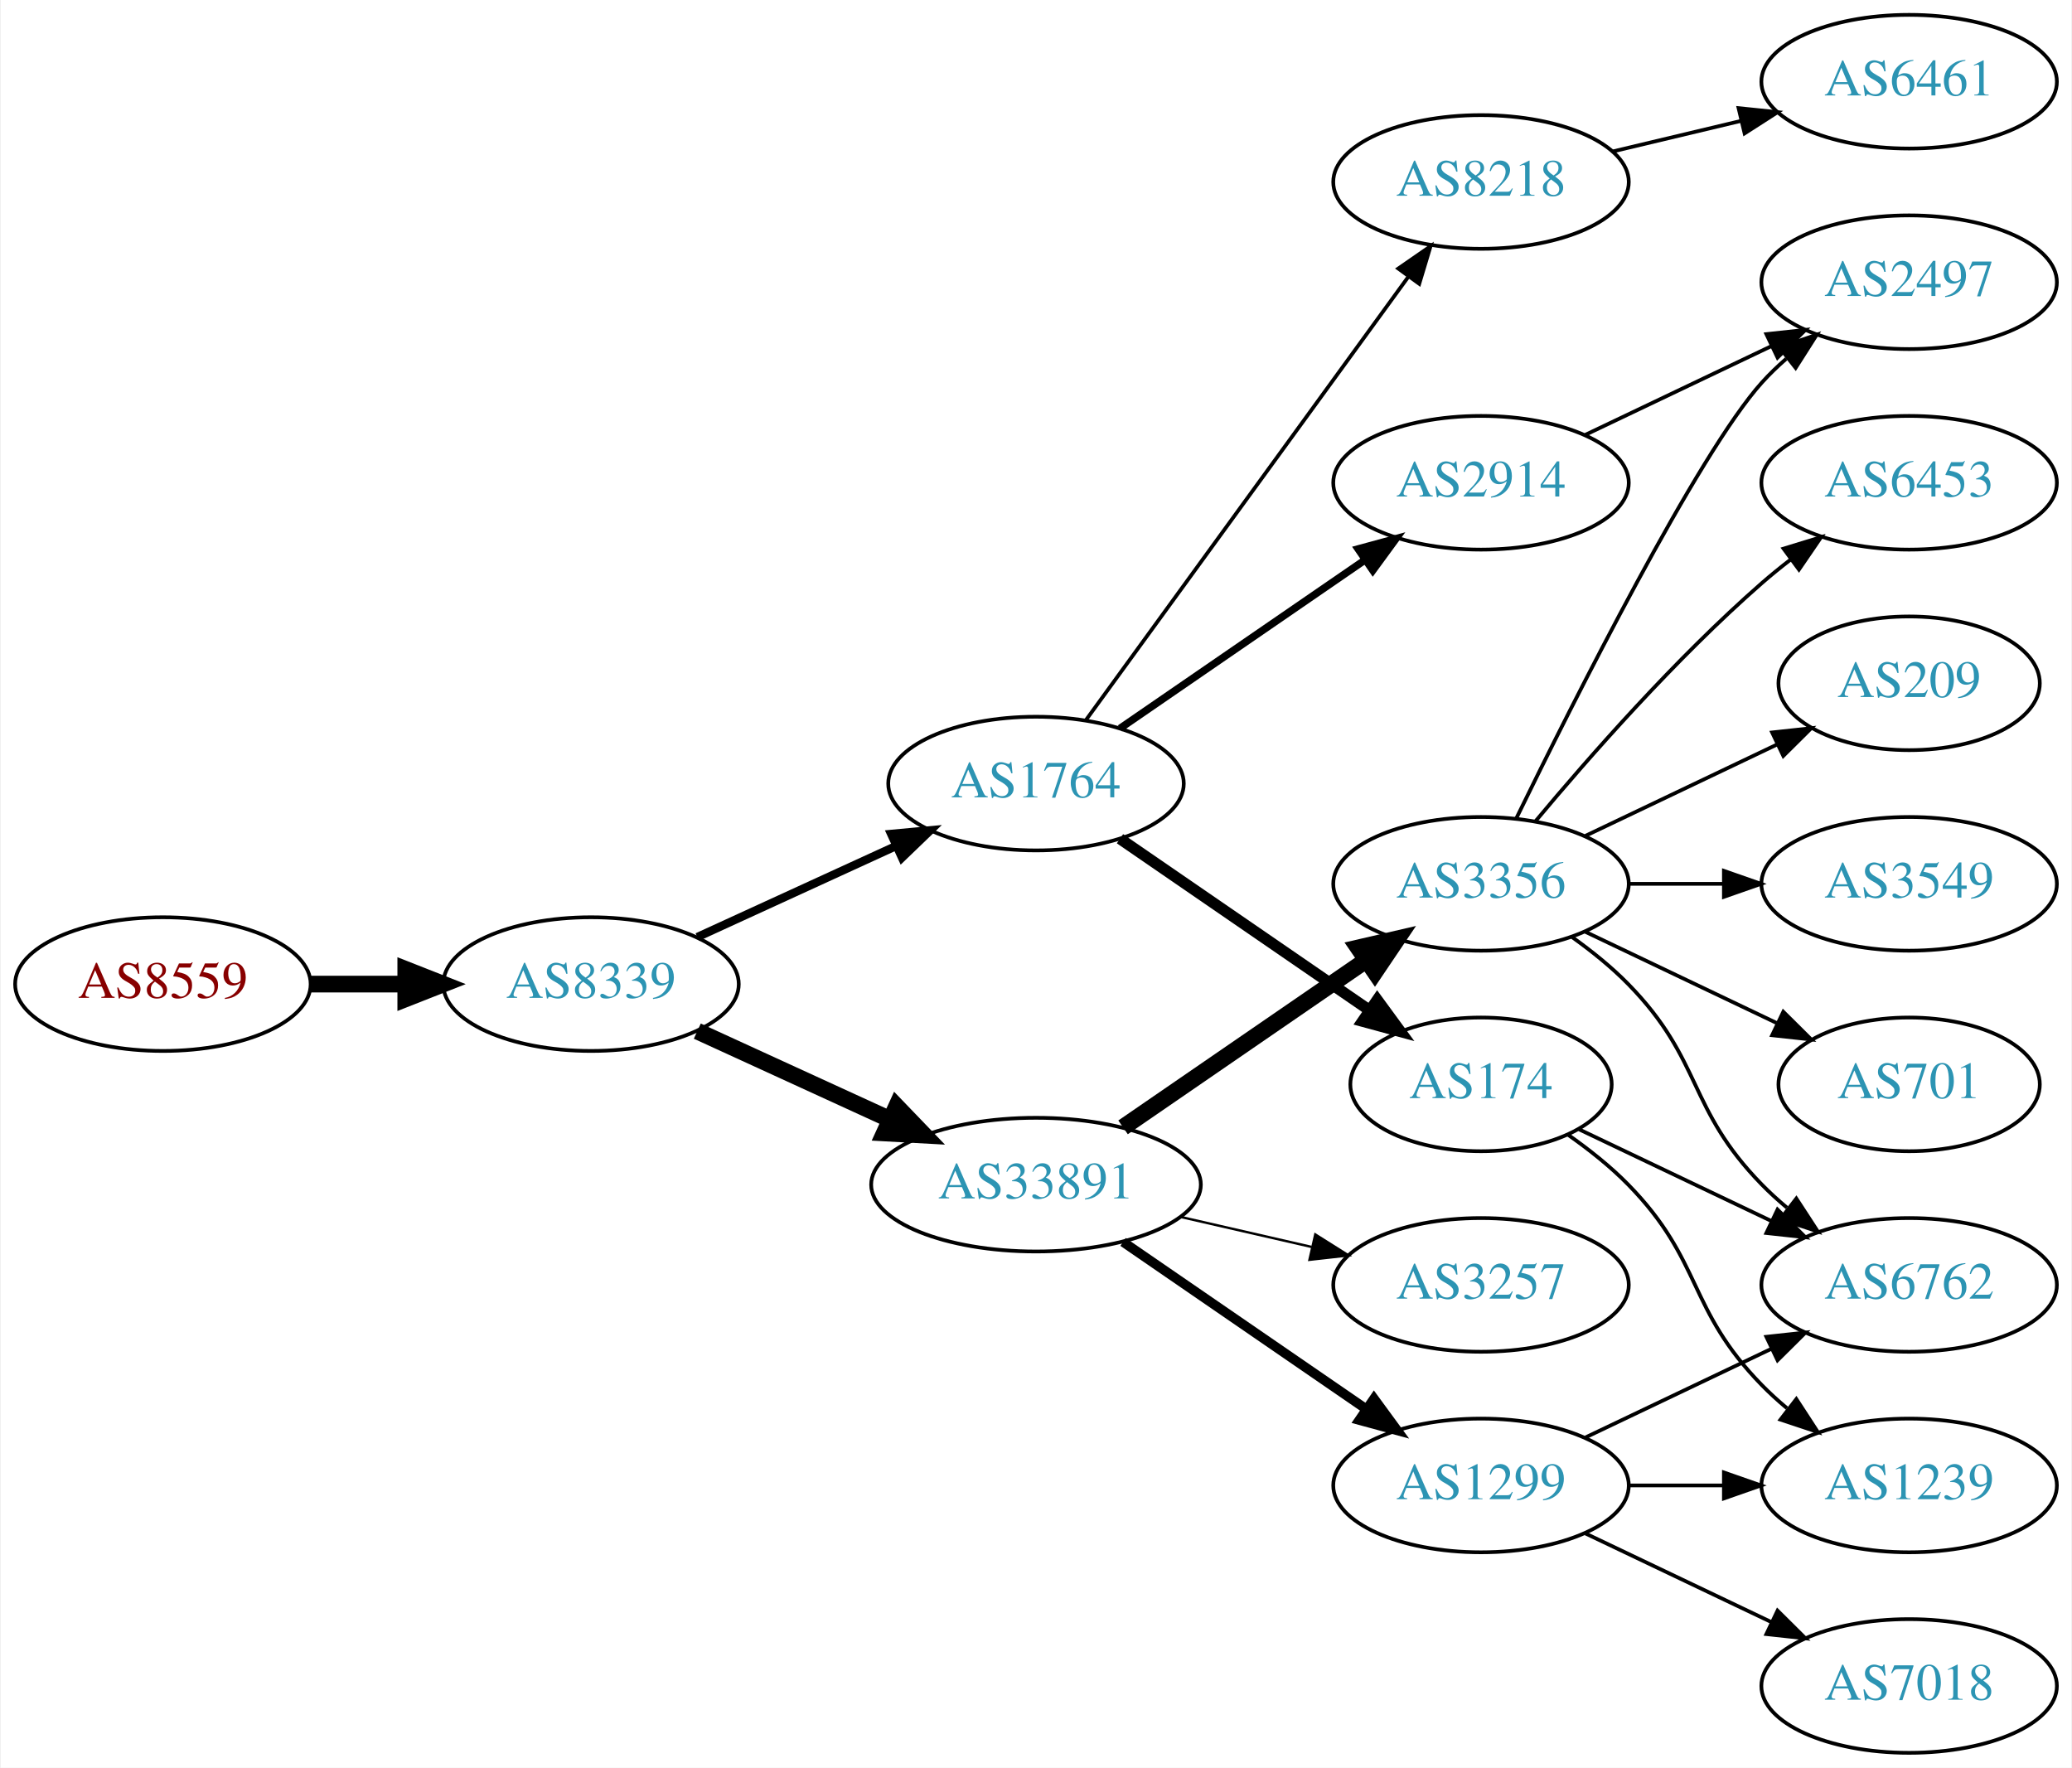
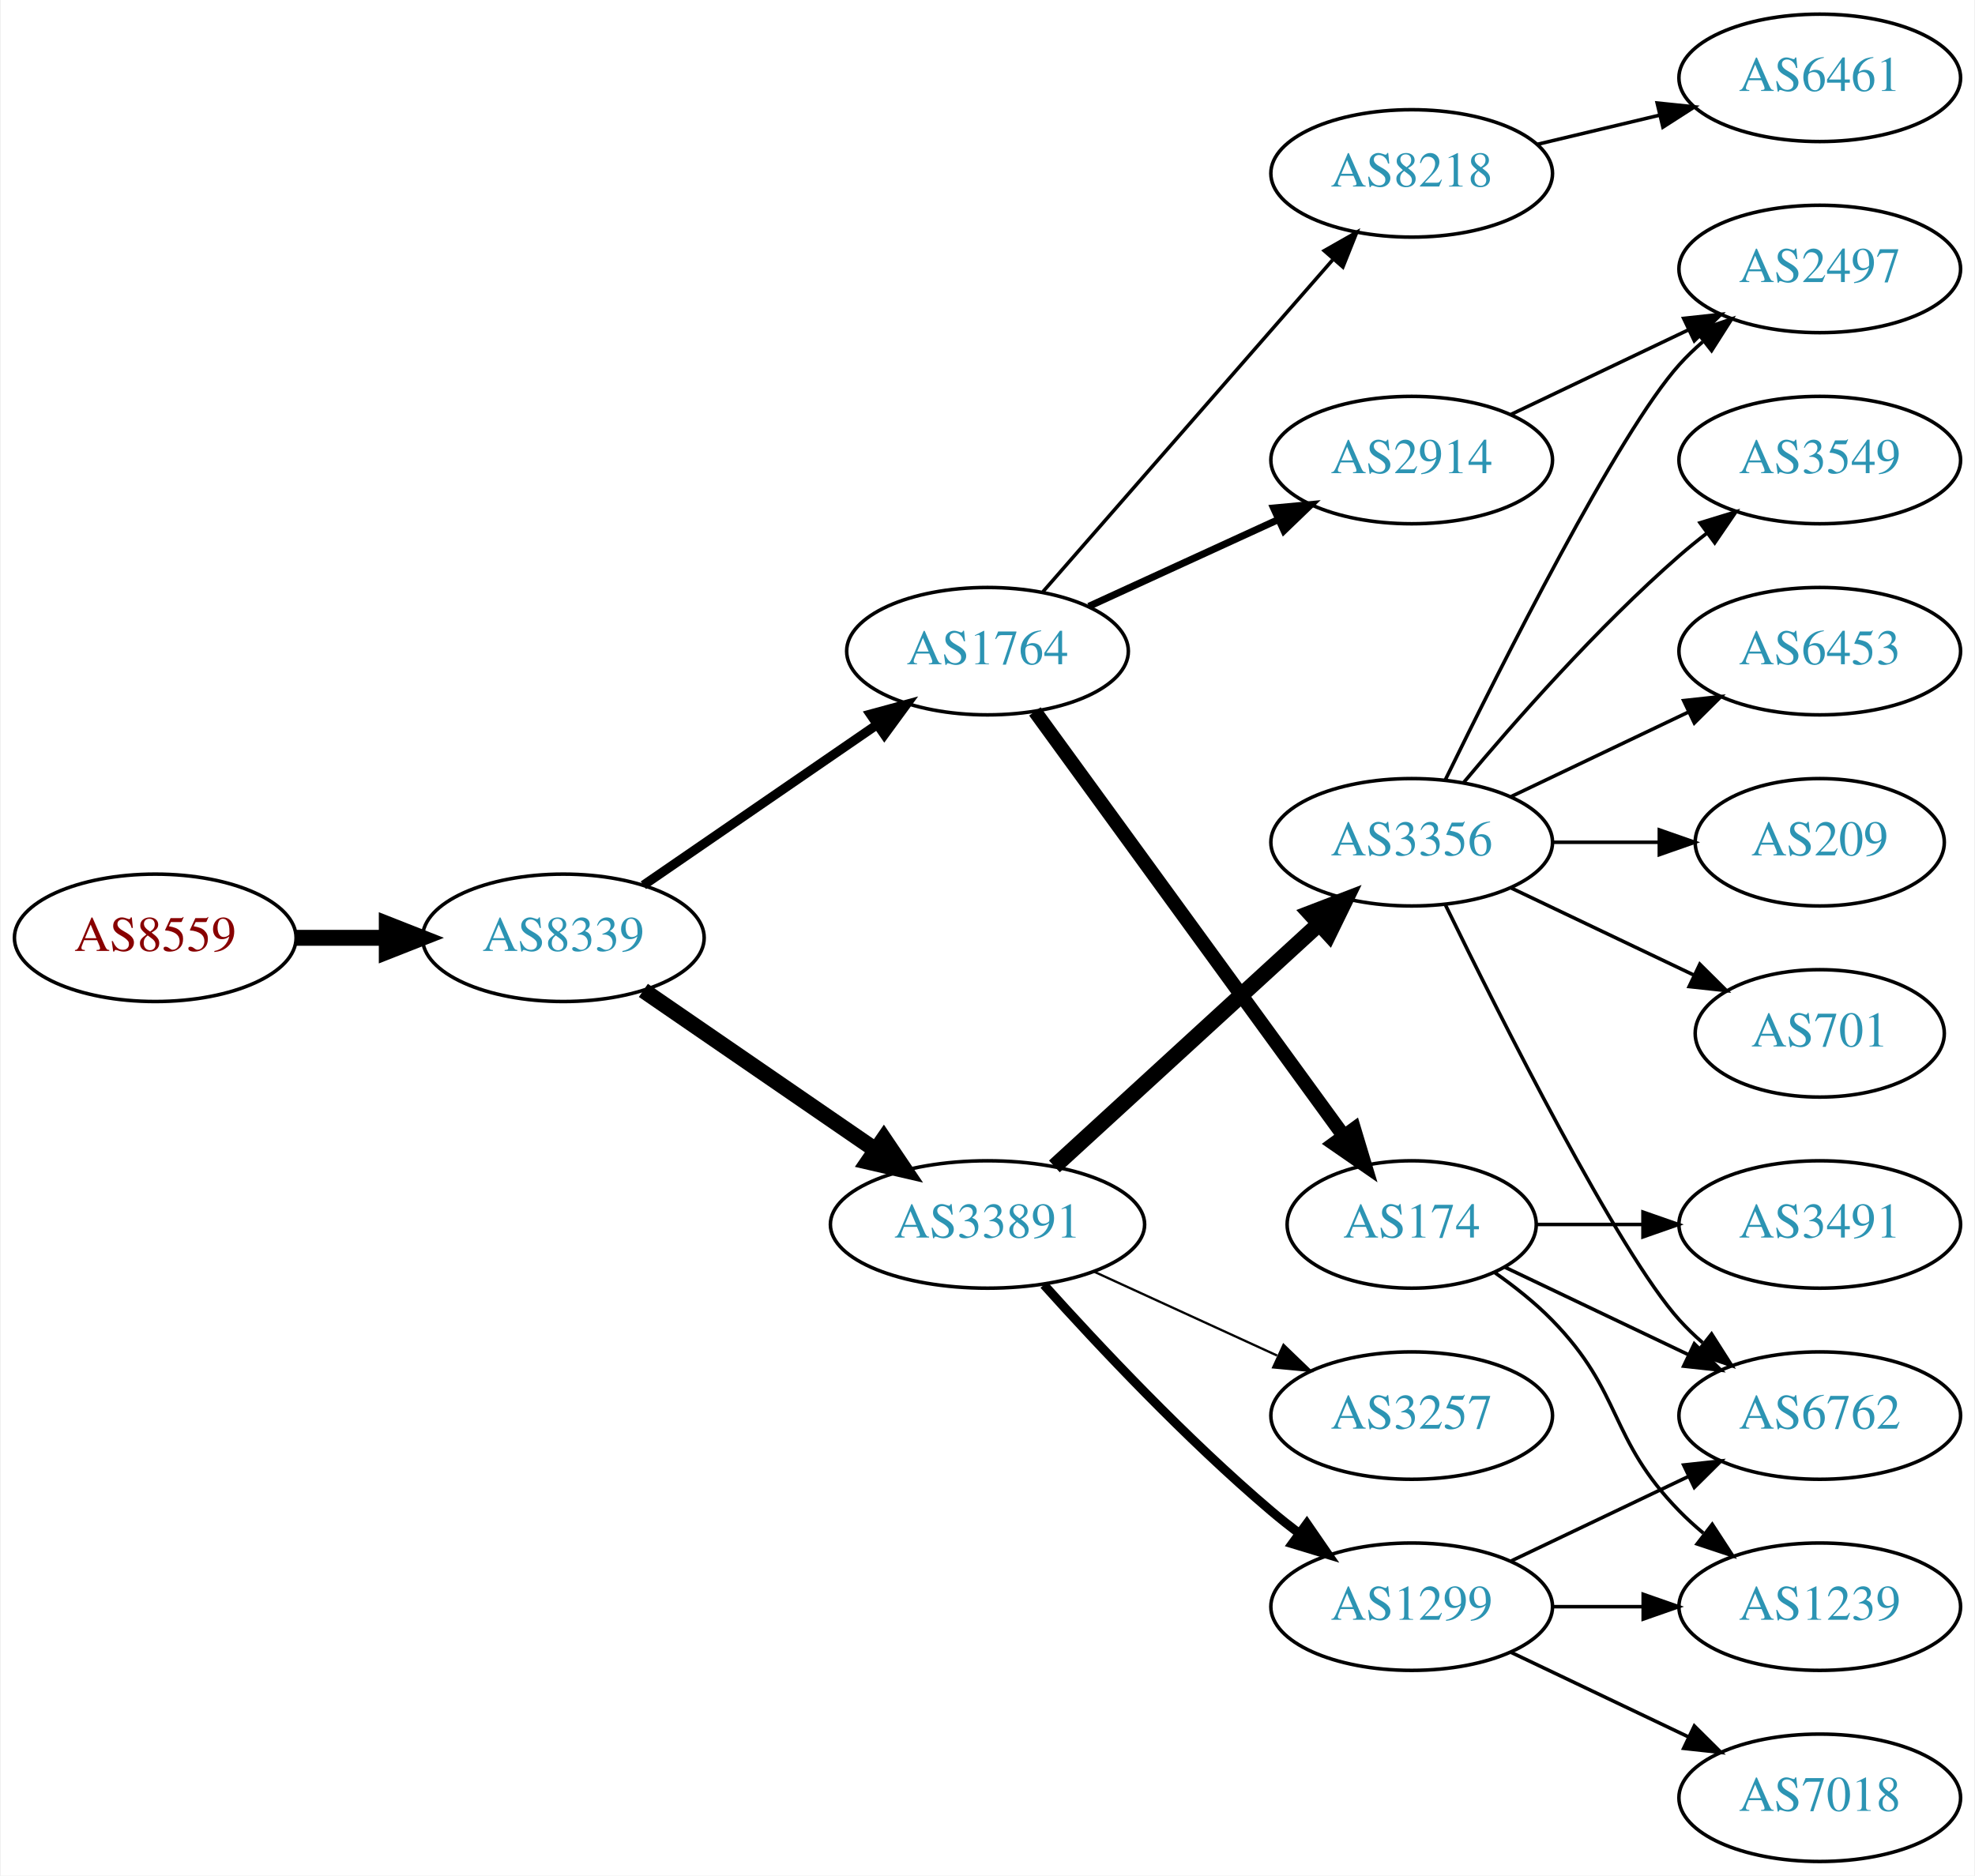
- <svg xmlns="http://www.w3.org/2000/svg" xmlns:xlink="http://www.w3.org/1999/xlink" width="558pt" height="476pt" viewBox="0.00 0.00 557.56 476.00">
-   <g id="graph0" class="graph" transform="scale(1 1) rotate(0) translate(4 472)">
-     <polygon fill="white" stroke="none" points="-4,4 -4,-472 553.564,-472 553.564,4 -4,4" />
+ <svg xmlns="http://www.w3.org/2000/svg" xmlns:xlink="http://www.w3.org/1999/xlink" width="558pt" height="530pt" viewBox="0.00 0.00 557.56 530.00">
+   <g id="graph0" class="graph" transform="scale(1 1) rotate(0) translate(4 526)">
+     <polygon fill="white" stroke="none" points="-4,4 -4,-526 553.564,-526 553.564,4 -4,4" />
    <g id="node1" class="node">
      <g id="a_node1">
        <a xlink:href="/asn/8559" xlink:title="AS8559 ~ WELLCOM [AT]">
-           <ellipse fill="#ffffff" stroke="black" cx="39.647" cy="-207" rx="39.794" ry="18" />
-           <text text-anchor="middle" x="39.647" y="-203.3" font-family="Times,serif" font-size="14.00" fill="#880000">AS8559</text>
+           <ellipse fill="#ffffff" stroke="black" cx="39.647" cy="-261" rx="39.794" ry="18" />
+           <text text-anchor="middle" x="39.647" y="-257.3" font-family="Times,serif" font-size="14.00" fill="#880000">AS8559</text>
        </a>
      </g>
    </g>
    <g id="node2" class="node">
      <g id="a_node2">
        <a xlink:href="/asn/8339" xlink:title="AS8339 ~ kabelplus GmbH [AT]">
-           <ellipse fill="#ffffff" stroke="black" cx="154.939" cy="-207" rx="39.794" ry="18" />
-           <text text-anchor="middle" x="154.939" y="-203.3" font-family="Times,serif" font-size="14.00" fill="#2c94b3">AS8339</text>
+           <ellipse fill="#ffffff" stroke="black" cx="154.939" cy="-261" rx="39.794" ry="18" />
+           <text text-anchor="middle" x="154.939" y="-257.3" font-family="Times,serif" font-size="14.00" fill="#2c94b3">AS8339</text>
        </a>
      </g>
    </g>
    <g id="edge1" class="edge">
-       <path fill="none" stroke="black" stroke-width="4.5" d="M79.319,-207C87.522,-207 96.286,-207 104.818,-207" />
-       <polygon fill="black" stroke="black" stroke-width="4.5" points="105.057,-210.938 115.057,-207 105.057,-203.063 105.057,-210.938" />
+       <path fill="none" stroke="black" stroke-width="4.5" d="M79.319,-261C87.522,-261 96.286,-261 104.818,-261" />
+       <polygon fill="black" stroke="black" stroke-width="4.5" points="105.057,-264.938 115.057,-261 105.057,-257.063 105.057,-264.938" />
    </g>
    <g id="node3" class="node">
      <g id="a_node3">
        <a xlink:href="/asn/1764" xlink:title="AS1764 ~ NEXTLAYER-AS [AT]">
-           <ellipse fill="#ffffff" stroke="black" cx="274.782" cy="-261" rx="39.794" ry="18" />
-           <text text-anchor="middle" x="274.782" y="-257.3" font-family="Times,serif" font-size="14.00" fill="#2c94b3">AS1764</text>
+           <ellipse fill="#ffffff" stroke="black" cx="274.782" cy="-342" rx="39.794" ry="18" />
+           <text text-anchor="middle" x="274.782" y="-338.3" font-family="Times,serif" font-size="14.00" fill="#2c94b3">AS1764</text>
        </a>
      </g>
    </g>
    <g id="edge2" class="edge">
-       <path fill="none" stroke="black" stroke-width="2.25" d="M183.568,-219.661C199.525,-226.973 219.796,-236.261 237.079,-244.181" />
-       <polygon fill="black" stroke="black" stroke-width="2.25" points="235.777,-247.435 246.326,-248.419 238.693,-241.071 235.777,-247.435" />
+       <path fill="none" stroke="black" stroke-width="2.625" d="M177.554,-275.857C196.042,-288.565 222.856,-306.995 243.485,-321.175" />
+       <polygon fill="black" stroke="black" stroke-width="2.625" points="241.682,-324.183 251.906,-326.963 245.647,-318.414 241.682,-324.183" />
    </g>
    <g id="node4" class="node">
      <g id="a_node4">
        <a xlink:href="/asn/33891" xlink:title="AS33891 ~ CORE-BACKBONE GMBH GLOBAL NETWORK [DE]">
-           <ellipse fill="#ffffff" stroke="black" cx="274.782" cy="-153" rx="44.393" ry="18" />
-           <text text-anchor="middle" x="274.782" y="-149.3" font-family="Times,serif" font-size="14.00" fill="#2c94b3">AS33891</text>
+           <ellipse fill="#ffffff" stroke="black" cx="274.782" cy="-180" rx="44.393" ry="18" />
+           <text text-anchor="middle" x="274.782" y="-176.3" font-family="Times,serif" font-size="14.00" fill="#2c94b3">AS33891</text>
        </a>
      </g>
    </g>
    <g id="edge3" class="edge">
-       <path fill="none" stroke="black" stroke-width="4.5" d="M183.568,-194.339C199.066,-187.238 218.633,-178.272 235.579,-170.506" />
-       <polygon fill="black" stroke="black" stroke-width="4.5" points="237.231,-174.08 244.682,-166.335 233.951,-166.921 237.231,-174.08" />
+       <path fill="none" stroke="black" stroke-width="4.5" d="M177.554,-246.143C195.926,-233.515 222.519,-215.236 243.095,-201.093" />
+       <polygon fill="black" stroke="black" stroke-width="4.5" points="245.494,-204.222 251.504,-195.313 241.033,-197.732 245.494,-204.222" />
    </g>
    <g id="node5" class="node">
      <g id="a_node5">
        <a xlink:href="/asn/8218" xlink:title="AS8218 ~ legacy Neotelecoms [FR]">
-           <ellipse fill="#ffffff" stroke="black" cx="394.625" cy="-423" rx="39.794" ry="18" />
-           <text text-anchor="middle" x="394.625" y="-419.3" font-family="Times,serif" font-size="14.00" fill="#2c94b3">AS8218</text>
+           <ellipse fill="#ffffff" stroke="black" cx="394.625" cy="-477" rx="39.794" ry="18" />
+           <text text-anchor="middle" x="394.625" y="-473.3" font-family="Times,serif" font-size="14.00" fill="#2c94b3">AS8218</text>
        </a>
      </g>
    </g>
    <g id="edge4" class="edge">
-       <path fill="none" stroke="black" d="M288.17,-278.031C308.892,-306.517 350.696,-363.985 374.983,-397.374" />
-       <polygon fill="black" stroke="black" points="372.334,-399.682 381.047,-405.71 377.995,-395.564 372.334,-399.682" />
+       <path fill="none" stroke="black" d="M290.469,-358.825C311.045,-382.397 348.583,-425.4 372.256,-452.52" />
+       <polygon fill="black" stroke="black" points="369.91,-455.155 379.123,-460.387 375.184,-450.552 369.91,-455.155" />
    </g>
    <g id="node6" class="node">
      <g id="a_node6">
-         <a xlink:href="/asn/2914" xlink:title="AS2914 ~ NTT America, Inc. [US]">
-           <ellipse fill="#ffffff" stroke="black" cx="394.625" cy="-342" rx="39.794" ry="18" />
-           <text text-anchor="middle" x="394.625" y="-338.3" font-family="Times,serif" font-size="14.00" fill="#2c94b3">AS2914</text>
-         </a>
-       </g>
-     </g>
-     <g id="edge5" class="edge">
-       <path fill="none" stroke="black" stroke-width="2" d="M297.396,-275.857C315.885,-288.565 342.698,-306.995 363.328,-321.175" />
-       <polygon fill="black" stroke="black" stroke-width="2" points="361.525,-324.183 371.748,-326.963 365.49,-318.414 361.525,-324.183" />
-     </g>
-     <g id="node7" class="node">
-       <g id="a_node7">
        <a xlink:href="/asn/174" xlink:title="AS174 ~ Cogent Communications [US]">
          <ellipse fill="#ffffff" stroke="black" cx="394.625" cy="-180" rx="35.194" ry="18" />
          <text text-anchor="middle" x="394.625" y="-176.3" font-family="Times,serif" font-size="14.00" fill="#2c94b3">AS174</text>
        </a>
      </g>
    </g>
+     <g id="edge5" class="edge">
+       <path fill="none" stroke="black" stroke-width="4" d="M288.17,-324.969C309.001,-296.334 351.134,-238.412 375.363,-205.104" />
+       <polygon fill="black" stroke="black" stroke-width="4" points="378.35,-206.948 381.402,-196.802 372.689,-202.83 378.35,-206.948" />
+     </g>
+     <g id="node7" class="node">
+       <g id="a_node7">
+         <a xlink:href="/asn/2914" xlink:title="AS2914 ~ NTT America, Inc. [US]">
+           <ellipse fill="#ffffff" stroke="black" cx="394.625" cy="-396" rx="39.794" ry="18" />
+           <text text-anchor="middle" x="394.625" y="-392.3" font-family="Times,serif" font-size="14.00" fill="#2c94b3">AS2914</text>
+         </a>
+       </g>
+     </g>
    <g id="edge6" class="edge">
-       <path fill="none" stroke="black" stroke-width="3" d="M297.396,-246.143C316.233,-233.195 343.713,-214.307 364.489,-200.027" />
-       <polygon fill="black" stroke="black" stroke-width="3" points="366.679,-202.768 372.938,-194.219 362.714,-196.999 366.679,-202.768" />
-     </g>
-     <g id="node10" class="node">
-       <g id="a_node10">
+       <path fill="none" stroke="black" stroke-width="2" d="M303.411,-354.661C319.368,-361.973 339.638,-371.261 356.921,-379.181" />
+       <polygon fill="black" stroke="black" stroke-width="2" points="355.62,-382.435 366.169,-383.419 358.536,-376.071 355.62,-382.435" />
+     </g>
+     <g id="node12" class="node">
+       <g id="a_node12">
        <a xlink:href="/asn/3356" xlink:title="AS3356 ~ Level 3 Parent, LLC [US]">
-           <ellipse fill="#ffffff" stroke="black" cx="394.625" cy="-234" rx="39.794" ry="18" />
-           <text text-anchor="middle" x="394.625" y="-230.3" font-family="Times,serif" font-size="14.00" fill="#2c94b3">AS3356</text>
-         </a>
-       </g>
-     </g>
-     <g id="edge9" class="edge">
-       <path fill="none" stroke="black" stroke-width="4.5" d="M298.225,-168.426C316.806,-181.198 343.367,-199.455 363.746,-213.463" />
-       <polygon fill="black" stroke="black" stroke-width="4.5" points="361.589,-216.758 372.061,-219.178 366.05,-210.269 361.589,-216.758" />
-     </g>
-     <g id="node11" class="node">
-       <g id="a_node11">
+           <ellipse fill="#ffffff" stroke="black" cx="394.625" cy="-288" rx="39.794" ry="18" />
+           <text text-anchor="middle" x="394.625" y="-284.3" font-family="Times,serif" font-size="14.00" fill="#2c94b3">AS3356</text>
+         </a>
+       </g>
+     </g>
+     <g id="edge11" class="edge">
+       <path fill="none" stroke="black" stroke-width="4.5" d="M293.68,-196.403C313.608,-214.667 345.965,-244.322 368.443,-264.921" />
+       <polygon fill="black" stroke="black" stroke-width="4.5" points="365.912,-267.943 375.945,-271.797 371.233,-262.137 365.912,-267.943" />
+     </g>
+     <g id="node13" class="node">
+       <g id="a_node13">
        <a xlink:href="/asn/3257" xlink:title="AS3257 ~ GTT [DE]">
          <ellipse fill="#ffffff" stroke="black" cx="394.625" cy="-126" rx="39.794" ry="18" />
          <text text-anchor="middle" x="394.625" y="-122.3" font-family="Times,serif" font-size="14.00" fill="#2c94b3">AS3257</text>
        </a>
      </g>
    </g>
-     <g id="edge10" class="edge">
-       <path fill="none" stroke="black" stroke-width="0.643" d="M313.717,-144.308C324.957,-141.733 337.37,-138.889 348.993,-136.226" />
-       <polygon fill="black" stroke="black" stroke-width="0.643" points="349.989,-139.588 358.955,-133.943 348.426,-132.765 349.989,-139.588" />
-     </g>
-     <g id="node12" class="node">
-       <g id="a_node12">
+     <g id="edge12" class="edge">
+       <path fill="none" stroke="black" stroke-width="0.643" d="M304.912,-166.652C320.523,-159.498 339.92,-150.609 356.593,-142.97" />
+       <polygon fill="black" stroke="black" stroke-width="0.643" points="358.412,-145.986 366.045,-138.638 355.496,-139.622 358.412,-145.986" />
+     </g>
+     <g id="node14" class="node">
+       <g id="a_node14">
        <a xlink:href="/asn/1299" xlink:title="AS1299 ~ Telia Carrier [EU]">
          <ellipse fill="#ffffff" stroke="black" cx="394.625" cy="-72" rx="39.794" ry="18" />
          <text text-anchor="middle" x="394.625" y="-68.3" font-family="Times,serif" font-size="14.00" fill="#2c94b3">AS1299</text>
        </a>
      </g>
    </g>
-     <g id="edge11" class="edge">
-       <path fill="none" stroke="black" stroke-width="2.571" d="M298.225,-137.574C316.806,-124.802 343.367,-106.545 363.746,-92.537" />
-       <polygon fill="black" stroke="black" stroke-width="2.571" points="365.802,-95.371 372.061,-86.822 361.837,-89.602 365.802,-95.371" />
+     <g id="edge13" class="edge">
+       <path fill="none" stroke="black" stroke-width="2.571" d="M290.714,-162.956C306.041,-145.903 330.976,-119.35 354.978,-99 357.475,-96.883 360.136,-94.768 362.847,-92.707" />
+       <polygon fill="black" stroke="black" stroke-width="2.571" points="365.013,-95.459 371.023,-86.734 360.884,-89.806 365.013,-95.459" />
    </g>
    <g id="node8" class="node">
      <g id="a_node8">
        <a xlink:href="/asn/6461" xlink:title="AS6461 ~ Zayo Bandwidth [US]">
-           <ellipse fill="#ffffff" stroke="black" cx="509.918" cy="-450" rx="39.794" ry="18" />
-           <text text-anchor="middle" x="509.918" y="-446.3" font-family="Times,serif" font-size="14.00" fill="#2c94b3">AS6461</text>
+           <ellipse fill="#ffffff" stroke="black" cx="509.918" cy="-504" rx="39.794" ry="18" />
+           <text text-anchor="middle" x="509.918" y="-500.3" font-family="Times,serif" font-size="14.00" fill="#2c94b3">AS6461</text>
        </a>
      </g>
    </g>
    <g id="edge7" class="edge">
-       <path fill="none" stroke="black" d="M430.232,-431.248C441.103,-433.838 453.257,-436.735 464.7,-439.462" />
-       <polygon fill="black" stroke="black" points="463.983,-442.889 474.522,-441.803 465.606,-436.08 463.983,-442.889" />
+       <path fill="none" stroke="black" d="M430.232,-485.248C441.103,-487.838 453.257,-490.735 464.7,-493.462" />
+       <polygon fill="black" stroke="black" points="463.983,-496.889 474.522,-495.803 465.606,-490.08 463.983,-496.889" />
    </g>
    <g id="node9" class="node">
      <g id="a_node9">
-         <a xlink:href="/asn/2497" xlink:title="AS2497 ~ Internet Initiative Japan Inc. [JP]">
-           <ellipse fill="#ffffff" stroke="black" cx="509.918" cy="-396" rx="39.794" ry="18" />
-           <text text-anchor="middle" x="509.918" y="-392.3" font-family="Times,serif" font-size="14.00" fill="#2c94b3">AS2497</text>
+         <a xlink:href="/asn/3491" xlink:title="AS3491 ~ PCCW Global, Inc. [US]">
+           <ellipse fill="#ffffff" stroke="black" cx="509.918" cy="-180" rx="39.794" ry="18" />
+           <text text-anchor="middle" x="509.918" y="-176.3" font-family="Times,serif" font-size="14.00" fill="#2c94b3">AS3491</text>
        </a>
      </g>
    </g>
    <g id="edge8" class="edge">
-       <path fill="none" stroke="black" d="M422.761,-354.934C437.755,-362.081 456.576,-371.052 472.799,-378.785" />
-       <polygon fill="black" stroke="black" points="471.469,-382.028 482.002,-383.171 474.481,-375.709 471.469,-382.028" />
-     </g>
-     <g id="node13" class="node">
-       <g id="a_node13">
+       <path fill="none" stroke="black" d="M429.924,-180C439.301,-180 449.651,-180 459.686,-180" />
+       <polygon fill="black" stroke="black" points="459.974,-183.5 469.974,-180 459.974,-176.5 459.974,-183.5" />
+     </g>
+     <g id="node10" class="node">
+       <g id="a_node10">
        <a xlink:href="/asn/6762" xlink:title="AS6762 ~ TELECOM ITALIA SPARKLE S.p.A. [IT]">
          <ellipse fill="#ffffff" stroke="black" cx="509.918" cy="-126" rx="39.794" ry="18" />
          <text text-anchor="middle" x="509.918" y="-122.3" font-family="Times,serif" font-size="14.00" fill="#2c94b3">AS6762</text>
        </a>
      </g>
    </g>
-     <g id="edge12" class="edge">
+     <g id="edge9" class="edge">
      <path fill="none" stroke="black" d="M421.05,-167.881C436.352,-160.587 456.076,-151.186 472.958,-143.14" />
      <polygon fill="black" stroke="black" points="474.477,-146.293 481.998,-138.831 471.465,-139.974 474.477,-146.293" />
    </g>
-     <g id="node14" class="node">
-       <g id="a_node14">
+     <g id="node11" class="node">
+       <g id="a_node11">
        <a xlink:href="/asn/1239" xlink:title="AS1239 ~ Sprint [US]">
          <ellipse fill="#ffffff" stroke="black" cx="509.918" cy="-72" rx="39.794" ry="18" />
          <text text-anchor="middle" x="509.918" y="-68.3" font-family="Times,serif" font-size="14.00" fill="#2c94b3">AS1239</text>
        </a>
      </g>
    </g>
-     <g id="edge13" class="edge">
+     <g id="edge10" class="edge">
      <path fill="none" stroke="black" d="M418.007,-166.468C423.649,-162.51 429.463,-157.914 434.271,-153 454.443,-132.383 450.099,-119.617 470.271,-99 472.364,-96.861 474.647,-94.782 477.024,-92.79" />
      <polygon fill="black" stroke="black" points="479.542,-95.268 485.323,-86.389 475.267,-89.725 479.542,-95.268" />
    </g>
-     <g id="edge19" class="edge">
-       <path fill="none" stroke="black" d="M404.062,-251.511C419.681,-283.509 453.067,-349.893 470.271,-369 472.273,-371.224 474.492,-373.363 476.825,-375.397" />
-       <polygon fill="black" stroke="black" points="475.023,-378.433 485.044,-381.873 479.355,-372.935 475.023,-378.433" />
-     </g>
-     <g id="edge14" class="edge">
-       <path fill="none" stroke="black" d="M419.219,-219.611C424.475,-215.852 429.806,-211.563 434.271,-207 454.443,-186.383 450.099,-173.617 470.271,-153 472.364,-150.861 474.647,-148.782 477.024,-146.79" />
-       <polygon fill="black" stroke="black" points="479.542,-149.268 485.323,-140.389 475.267,-143.725 479.542,-149.268" />
-     </g>
    <g id="node15" class="node">
      <g id="a_node15">
+         <a xlink:href="/asn/2497" xlink:title="AS2497 ~ Internet Initiative Japan Inc. [JP]">
+           <ellipse fill="#ffffff" stroke="black" cx="509.918" cy="-450" rx="39.794" ry="18" />
+           <text text-anchor="middle" x="509.918" y="-446.3" font-family="Times,serif" font-size="14.00" fill="#2c94b3">AS2497</text>
+         </a>
+       </g>
+     </g>
+     <g id="edge20" class="edge">
+       <path fill="none" stroke="black" d="M422.761,-408.934C437.755,-416.081 456.576,-425.052 472.799,-432.785" />
+       <polygon fill="black" stroke="black" points="471.469,-436.028 482.002,-437.171 474.481,-429.709 471.469,-436.028" />
+     </g>
+     <g id="edge15" class="edge">
+       <path fill="none" stroke="black" d="M404.062,-270.489C419.681,-238.491 453.067,-172.107 470.271,-153 472.273,-150.776 474.492,-148.637 476.825,-146.603" />
+       <polygon fill="black" stroke="black" points="479.355,-149.065 485.044,-140.127 475.023,-143.567 479.355,-149.065" />
+     </g>
+     <g id="edge14" class="edge">
+       <path fill="none" stroke="black" d="M404.062,-305.511C419.681,-337.509 453.067,-403.893 470.271,-423 472.273,-425.224 474.492,-427.363 476.825,-429.397" />
+       <polygon fill="black" stroke="black" points="475.023,-432.433 485.044,-435.873 479.355,-426.935 475.023,-432.433" />
+     </g>
+     <g id="node16" class="node">
+       <g id="a_node16">
+         <a xlink:href="/asn/6453" xlink:title="AS6453 ~ TATA COMMUNICATIONS (AMERICA) INC [US]">
+           <ellipse fill="#ffffff" stroke="black" cx="509.918" cy="-342" rx="39.794" ry="18" />
+           <text text-anchor="middle" x="509.918" y="-338.3" font-family="Times,serif" font-size="14.00" fill="#2c94b3">AS6453</text>
+         </a>
+       </g>
+     </g>
+     <g id="edge16" class="edge">
+       <path fill="none" stroke="black" d="M422.761,-300.934C437.755,-308.081 456.576,-317.052 472.799,-324.785" />
+       <polygon fill="black" stroke="black" points="471.469,-328.028 482.002,-329.171 474.481,-321.709 471.469,-328.028" />
+     </g>
+     <g id="node17" class="node">
+       <g id="a_node17">
        <a xlink:href="/asn/209" xlink:title="AS209 ~ CenturyLink Communications, LLC [US]">
          <ellipse fill="#ffffff" stroke="black" cx="509.918" cy="-288" rx="35.194" ry="18" />
          <text text-anchor="middle" x="509.918" y="-284.3" font-family="Times,serif" font-size="14.00" fill="#2c94b3">AS209</text>
        </a>
      </g>
    </g>
-     <g id="edge15" class="edge">
-       <path fill="none" stroke="black" d="M422.761,-246.934C438.193,-254.29 457.678,-263.577 474.213,-271.459" />
-       <polygon fill="black" stroke="black" points="473.022,-274.768 483.555,-275.911 476.034,-268.449 473.022,-274.768" />
-     </g>
-     <g id="node16" class="node">
-       <g id="a_node16">
-         <a xlink:href="/asn/3549" xlink:title="AS3549 ~ Level 3 Parent, LLC [US]">
-           <ellipse fill="#ffffff" stroke="black" cx="509.918" cy="-234" rx="39.794" ry="18" />
-           <text text-anchor="middle" x="509.918" y="-230.3" font-family="Times,serif" font-size="14.00" fill="#2c94b3">AS3549</text>
-         </a>
-       </g>
-     </g>
-     <g id="edge16" class="edge">
-       <path fill="none" stroke="black" d="M434.297,-234C442.5,-234 451.264,-234 459.796,-234" />
-       <polygon fill="black" stroke="black" points="460.035,-237.5 470.035,-234 460.035,-230.5 460.035,-237.5" />
-     </g>
-     <g id="node17" class="node">
-       <g id="a_node17">
-         <a xlink:href="/asn/701" xlink:title="AS701 ~ UUNET [US]">
-           <ellipse fill="#ffffff" stroke="black" cx="509.918" cy="-180" rx="35.194" ry="18" />
-           <text text-anchor="middle" x="509.918" y="-176.3" font-family="Times,serif" font-size="14.00" fill="#2c94b3">AS701</text>
-         </a>
-       </g>
-     </g>
    <g id="edge17" class="edge">
-       <path fill="none" stroke="black" d="M422.761,-221.066C438.193,-213.71 457.678,-204.423 474.213,-196.541" />
-       <polygon fill="black" stroke="black" points="476.034,-199.551 483.555,-192.089 473.022,-193.232 476.034,-199.551" />
+       <path fill="none" stroke="black" d="M434.297,-288C444.002,-288 454.493,-288 464.456,-288" />
+       <polygon fill="black" stroke="black" points="464.592,-291.5 474.592,-288 464.592,-284.5 464.592,-291.5" />
    </g>
    <g id="node18" class="node">
      <g id="a_node18">
-         <a xlink:href="/asn/6453" xlink:title="AS6453 ~ TATA COMMUNICATIONS (AMERICA) INC [US]">
-           <ellipse fill="#ffffff" stroke="black" cx="509.918" cy="-342" rx="39.794" ry="18" />
-           <text text-anchor="middle" x="509.918" y="-338.3" font-family="Times,serif" font-size="14.00" fill="#2c94b3">AS6453</text>
+         <a xlink:href="/asn/701" xlink:title="AS701 ~ UUNET [US]">
+           <ellipse fill="#ffffff" stroke="black" cx="509.918" cy="-234" rx="35.194" ry="18" />
+           <text text-anchor="middle" x="509.918" y="-230.3" font-family="Times,serif" font-size="14.00" fill="#2c94b3">AS701</text>
        </a>
      </g>
    </g>
    <g id="edge18" class="edge">
-       <path fill="none" stroke="black" d="M409.255,-250.817C423.537,-267.929 447.084,-294.745 470.271,-315 472.737,-317.154 475.375,-319.294 478.073,-321.372" />
-       <polygon fill="black" stroke="black" points="476.098,-324.264 486.227,-327.37 480.246,-318.625 476.098,-324.264" />
-     </g>
-     <g id="edge20" class="edge">
+       <path fill="none" stroke="black" d="M422.761,-275.066C438.193,-267.71 457.678,-258.423 474.213,-250.541" />
+       <polygon fill="black" stroke="black" points="476.034,-253.551 483.555,-246.089 473.022,-247.232 476.034,-253.551" />
+     </g>
+     <g id="node19" class="node">
+       <g id="a_node19">
+         <a xlink:href="/asn/3549" xlink:title="AS3549 ~ Level 3 Parent, LLC [US]">
+           <ellipse fill="#ffffff" stroke="black" cx="509.918" cy="-396" rx="39.794" ry="18" />
+           <text text-anchor="middle" x="509.918" y="-392.3" font-family="Times,serif" font-size="14.00" fill="#2c94b3">AS3549</text>
+         </a>
+       </g>
+     </g>
+     <g id="edge19" class="edge">
+       <path fill="none" stroke="black" d="M409.255,-304.817C423.537,-321.929 447.084,-348.745 470.271,-369 472.737,-371.154 475.375,-373.294 478.073,-375.372" />
+       <polygon fill="black" stroke="black" points="476.098,-378.264 486.227,-381.37 480.246,-372.625 476.098,-378.264" />
+     </g>
+     <g id="edge21" class="edge">
      <path fill="none" stroke="black" d="M422.761,-84.934C437.755,-92.081 456.576,-101.052 472.799,-108.785" />
      <polygon fill="black" stroke="black" points="471.469,-112.028 482.002,-113.171 474.481,-105.709 471.469,-112.028" />
    </g>
    <g id="edge22" class="edge">
      <path fill="none" stroke="black" d="M434.297,-72C442.5,-72 451.264,-72 459.796,-72" />
      <polygon fill="black" stroke="black" points="460.035,-75.5 470.035,-72 460.035,-68.5 460.035,-75.5" />
    </g>
-     <g id="node19" class="node">
-       <g id="a_node19">
+     <g id="node20" class="node">
+       <g id="a_node20">
        <a xlink:href="/asn/7018" xlink:title="AS7018 ~ AT&amp;T Services, Inc. [US]">
          <ellipse fill="#ffffff" stroke="black" cx="509.918" cy="-18" rx="39.794" ry="18" />
          <text text-anchor="middle" x="509.918" y="-14.3" font-family="Times,serif" font-size="14.00" fill="#2c94b3">AS7018</text>
        </a>
      </g>
    </g>
-     <g id="edge21" class="edge">
+     <g id="edge23" class="edge">
      <path fill="none" stroke="black" d="M422.761,-59.066C437.755,-51.919 456.576,-42.948 472.799,-35.215" />
      <polygon fill="black" stroke="black" points="474.481,-38.291 482.002,-30.829 471.469,-31.972 474.481,-38.291" />
    </g>
  </g>
</svg>
